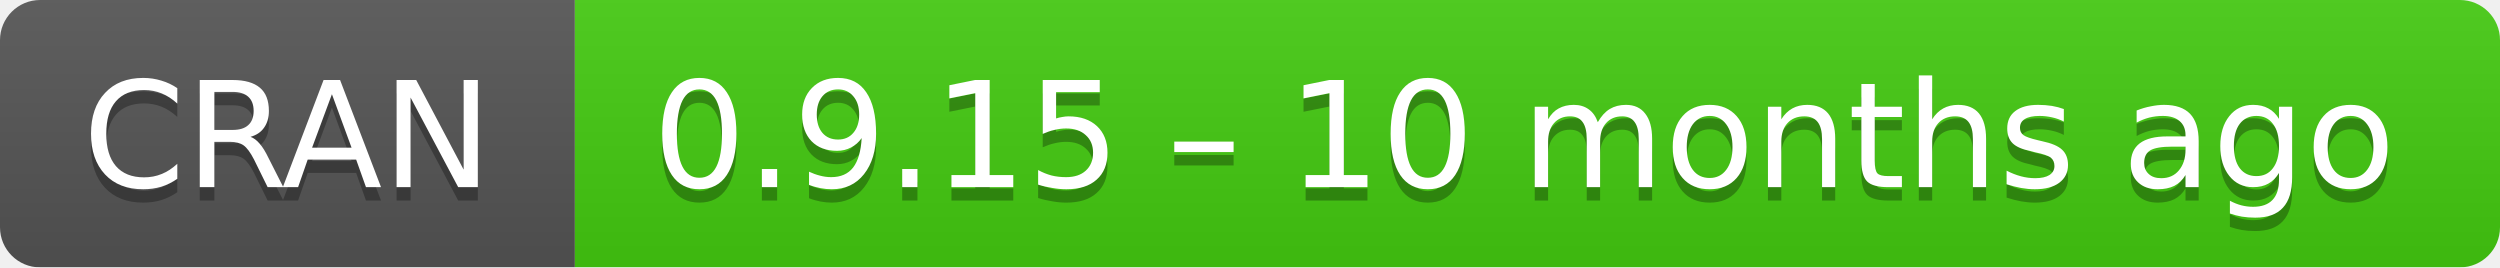
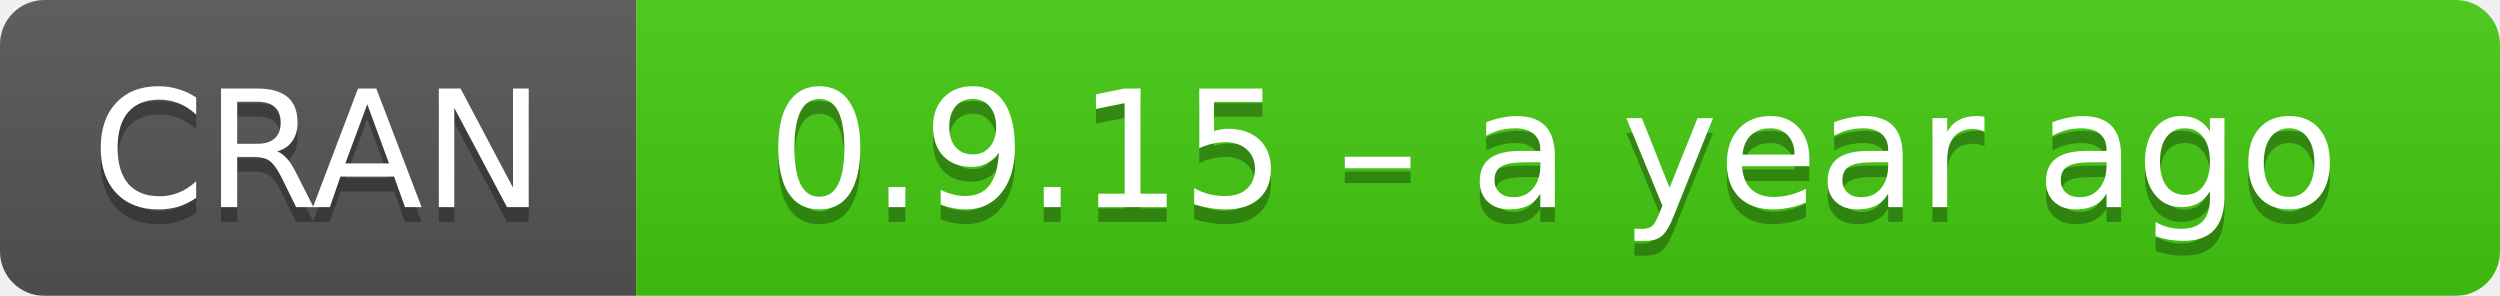
- <svg xmlns="http://www.w3.org/2000/svg" width="187" height="20" aria-label="CRAN 0.9.15 – 10 months ago">
+ <svg xmlns="http://www.w3.org/2000/svg" width="169" height="20" aria-label="CRAN 0.9.15 – a year ago">
  <linearGradient id="b" x2="0" y2="100%">
    <stop offset="0" stop-color="#bbb" stop-opacity=".1" />
    <stop offset="1" stop-opacity=".1" />
  </linearGradient>
  <mask id="a">
-     <rect width="187" height="20" rx="3" fill="#fff" />
+     <rect width="169" height="20" rx="3" fill="#fff" />
  </mask>
  <g mask="url(#a)">
    <path fill="#555" d="M0 0h43v20H0z" />
-     <path fill="#4c1" d="M43 0h165v20H43z" />
-     <path fill="url(#b)" d="M0 0h187v20H0z" />
+     <path fill="#4c1" d="M43 0h147v20H43z" />
+     <path fill="url(#b)" d="M0 0h169v20H0z" />
  </g>
  <g fill="#fff" text-anchor="middle" font-family="DejaVu Sans,Verdana,Geneva,sans-serif" font-size="11">
    <text x="21.5" y="15" fill="#010101" fill-opacity=".3">
      CRAN
    </text>
    <text x="21.5" y="14">
      CRAN
    </text>
-     <text x="114" y="15" fill="#010101" fill-opacity=".3">
-       0.9.15 – 10 months ago
+     <text x="105" y="15" fill="#010101" fill-opacity=".3">
+       0.9.15 – a year ago
    </text>
-     <text x="114" y="14">
-       0.9.15 – 10 months ago
+     <text x="105" y="14">
+       0.9.15 – a year ago
    </text>
  </g>
</svg>
